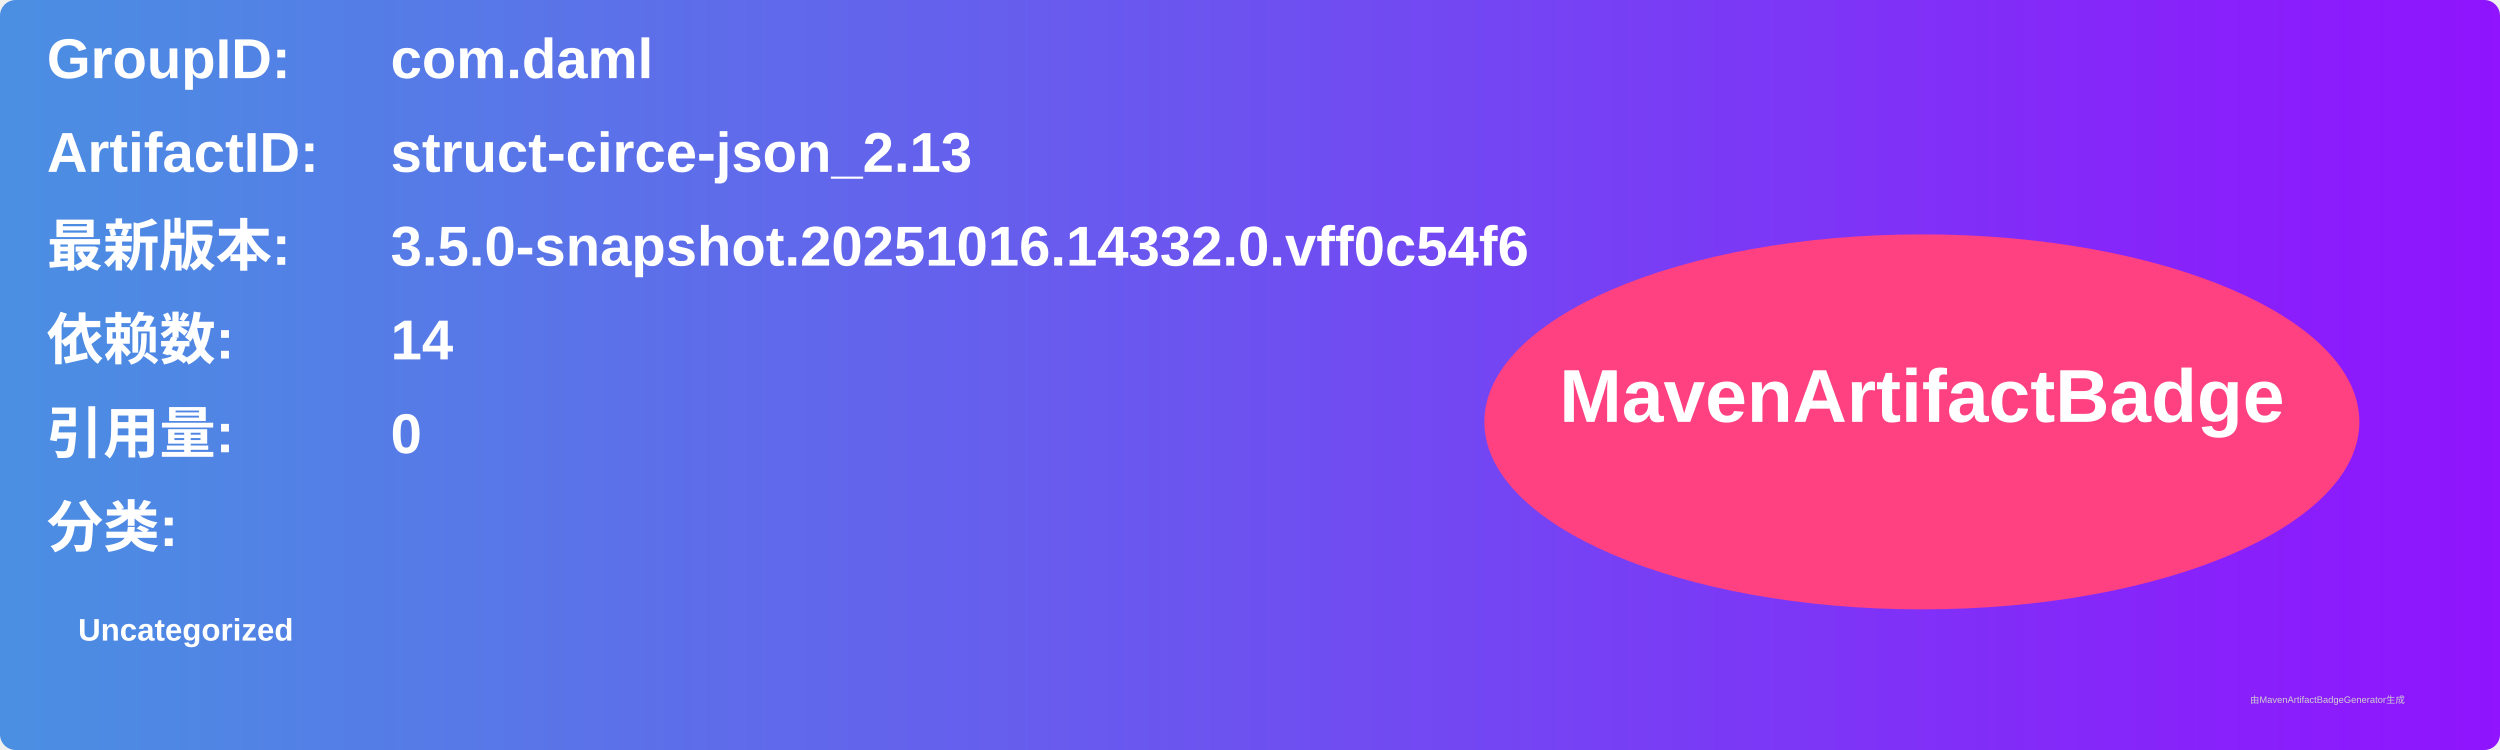
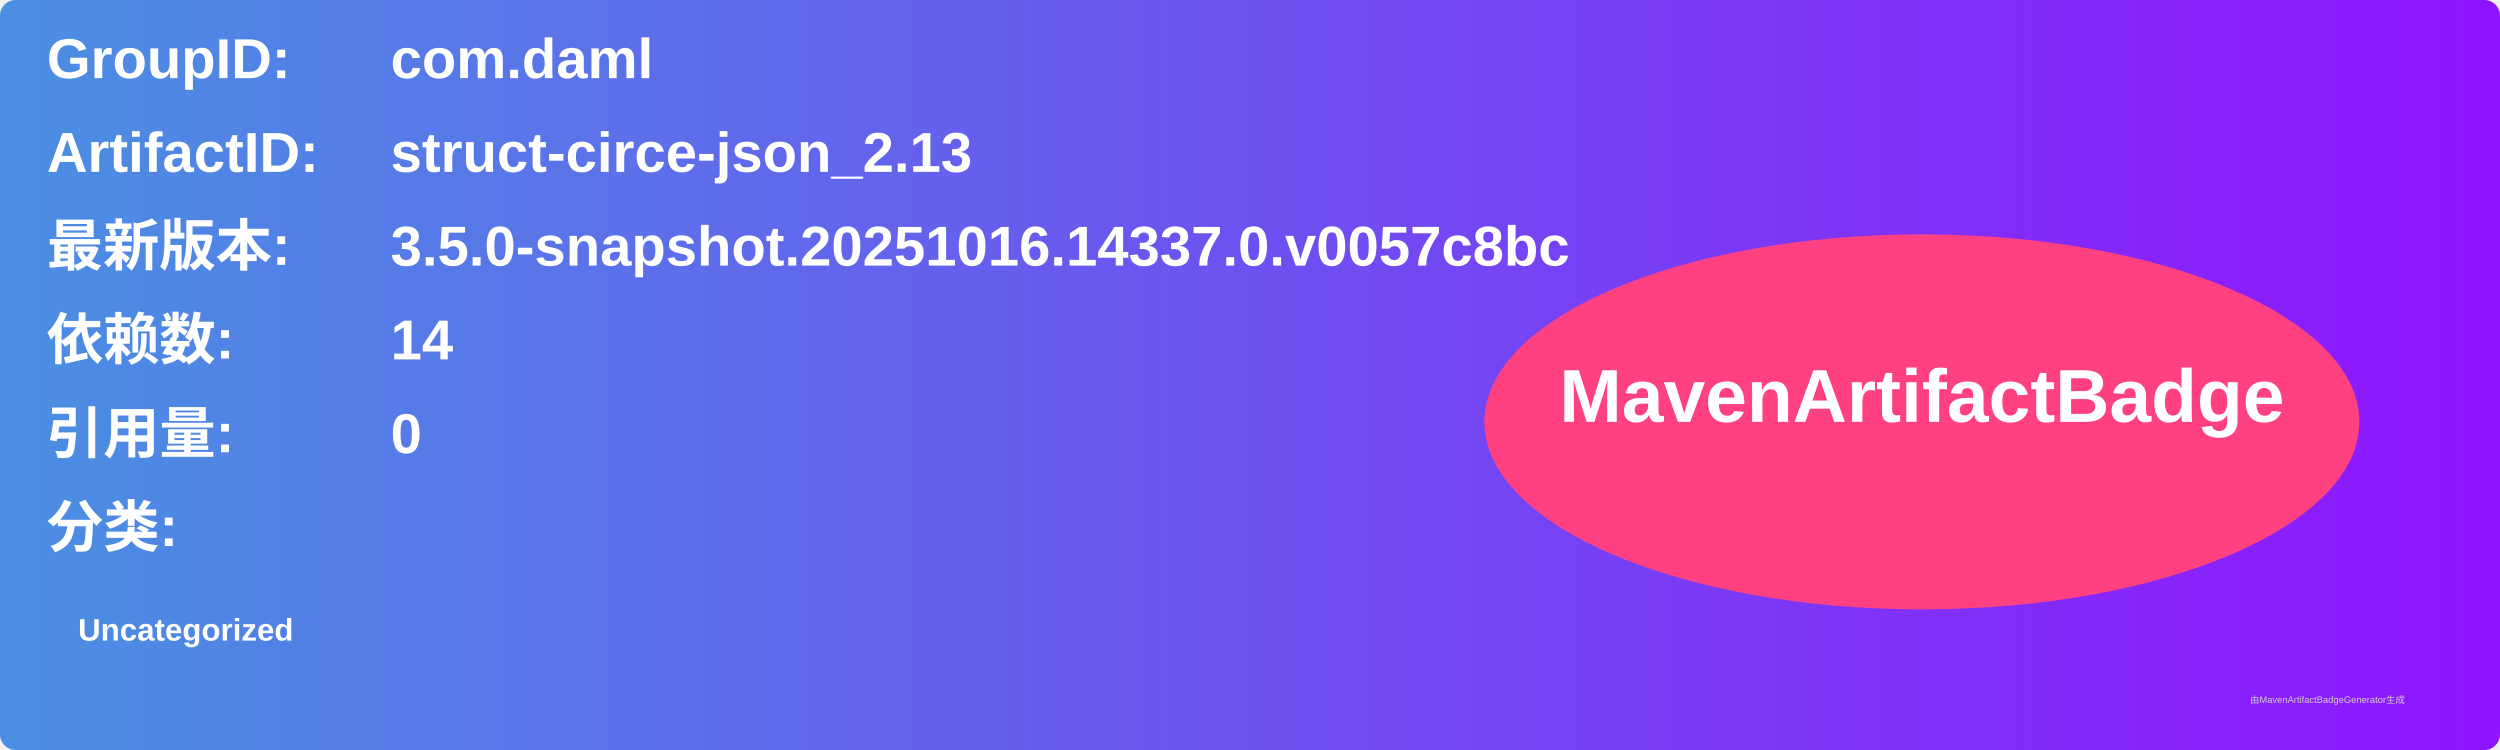
<svg xmlns="http://www.w3.org/2000/svg" width="800" height="240" viewBox="0 0 800 240">
  <linearGradient id="grad" x1="0%" y1="0%" x2="100%" y2="0%">
    <stop offset="0%" stop-color="#4a90e2" />
    <stop offset="100%" stop-color="#9013fe" />
  </linearGradient>
  <rect width="100%" height="100%" rx="5" ry="5" fill="url(#grad)" />
  <g transform="translate(15, 15)">
    <text x="0" y="10" font-family="Arial" font-size="18" fill="white" font-weight="bold" width="260">GroupID:</text>
    <text x="110" y="10" font-family="Arial" font-size="18" fill="white" font-weight="bold" width="460">com.daml</text>
    <text x="0" y="40" font-family="Arial" font-size="18" fill="white" font-weight="bold" width="260">ArtifactID:</text>
    <text x="110" y="40" font-family="Arial" font-size="18" fill="white" font-weight="bold" width="460">struct-circe-json_2.13</text>
    <text x="0" y="70" font-family="Arial" font-size="18" fill="white" font-weight="bold">最新版本:</text>
    <text x="110" y="70" font-family="Arial" font-size="18" fill="white" font-weight="bold">
-       <tspan font-weight="bold">3.5.0-snapshot.20251016.14332.0.vff0c54f6</tspan>
+       <tspan font-weight="bold">3.5.0-snapshot.20251016.14337.0.v0057c8bc</tspan>
    </text>
    <text x="0" y="100" font-family="Arial" font-size="18" fill="white" font-weight="bold">依赖数: </text>
    <text x="110" y="100" font-family="Arial" font-size="18" fill="white">
      <tspan font-weight="bold">14</tspan>
    </text>
    <text x="0" y="130" font-family="Arial" font-size="18" fill="white" font-weight="bold">引用量: </text>
    <text x="110" y="130" font-family="Arial" font-size="18" fill="white">
      <tspan font-weight="bold">0</tspan>
    </text>
    <text x="0" y="160" font-family="Arial" font-size="18" fill="white" font-weight="bold">分类:</text>
    <text x="10" y="190" font-family="Arial" font-size="10" fill="white">
      <tspan font-weight="bold">Uncategorized</tspan>
    </text>
    <ellipse cx="600" cy="120" rx="140" ry="60" fill="#ff4081" />
    <text x="600" y="120" text-anchor="middle" font-family="Arial" font-size="24" fill="white" font-weight="bold">MavenArtifactBadge</text>
  </g>
  <text x="720" y="225" font-family="Arial" font-size="3" fill="#d0d0d0">由MavenArtifactBadgeGenerator生成</text>
</svg>
